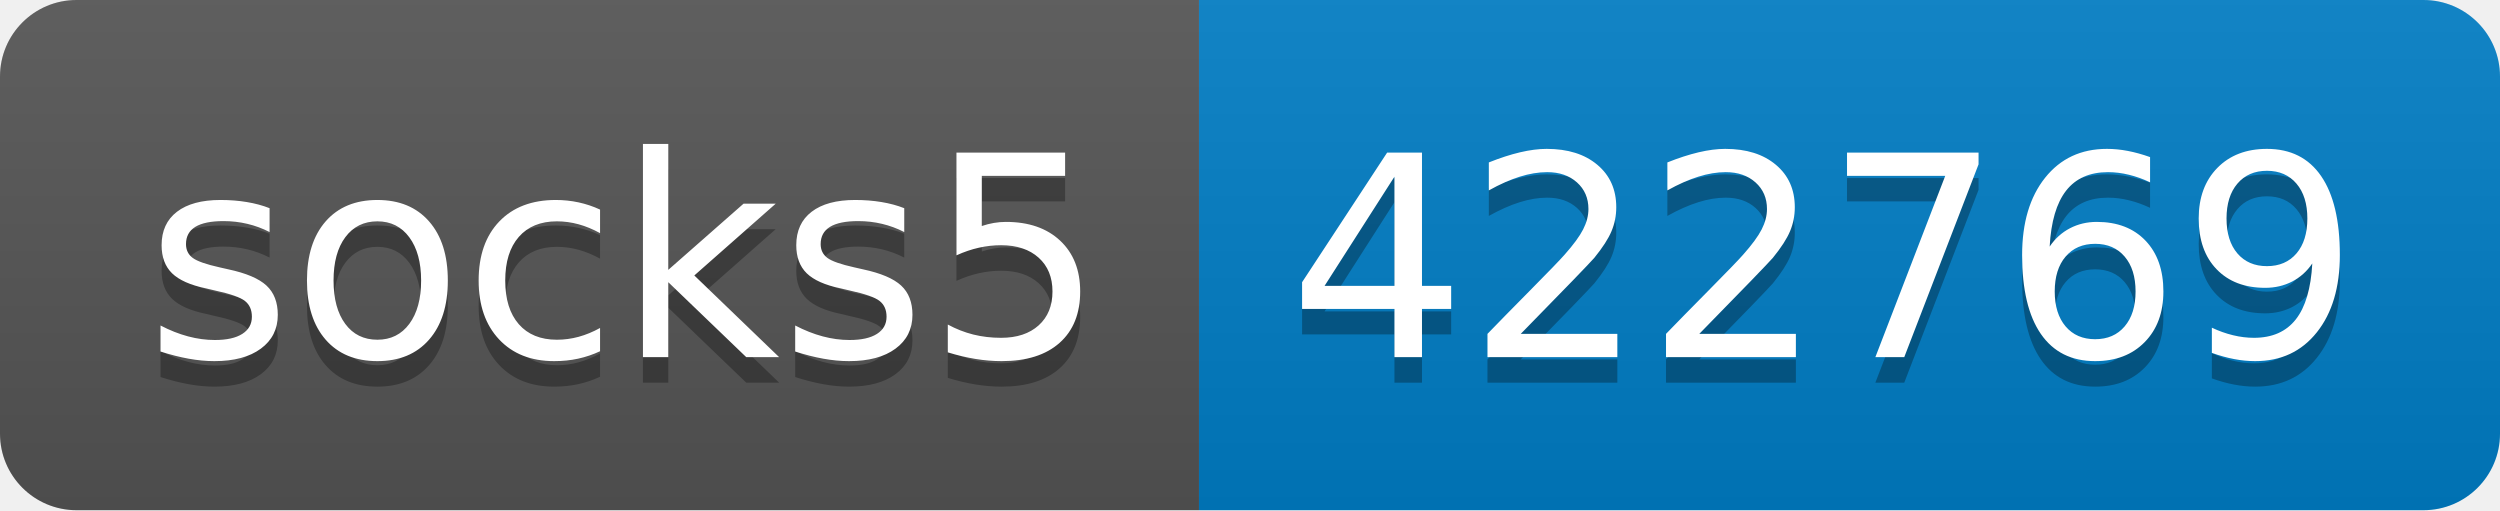
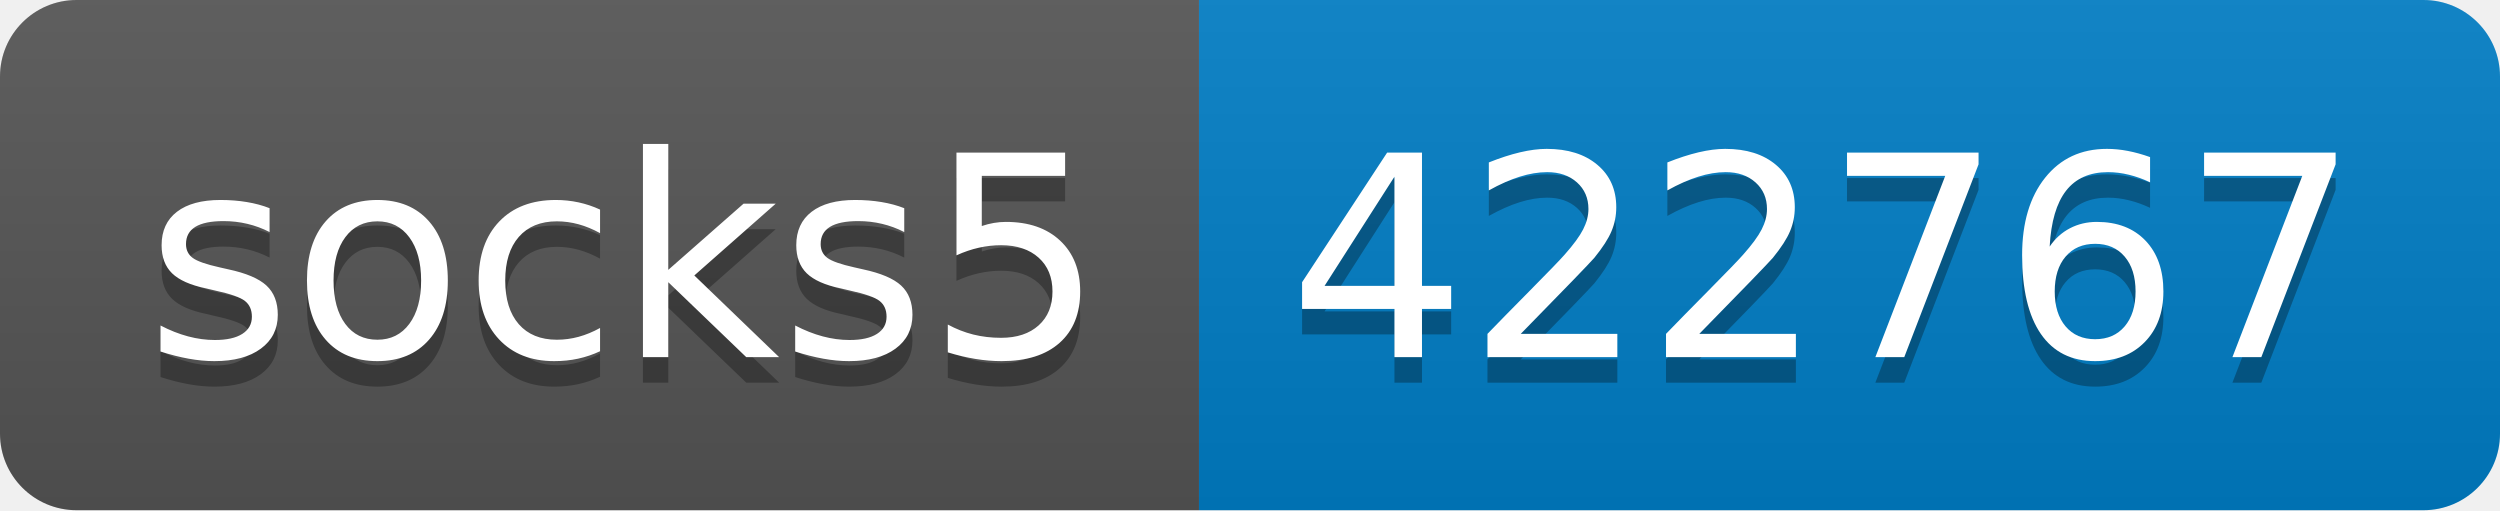
- <svg xmlns="http://www.w3.org/2000/svg" width="98" height="20" role="img" aria-label="socks5: 422769">
+ <svg xmlns="http://www.w3.org/2000/svg" width="98" height="20" role="img" aria-label="socks5: 422767">
  <linearGradient id="s" x2="0" y2="100%">
    <stop offset="0" stop-color="#bbb" stop-opacity=".1" />
    <stop offset="1" stop-opacity=".1" />
  </linearGradient>
  <clipPath id="r">
    <rect width="98" height="20" rx="3" fill="#fff" />
  </clipPath>
  <g clip-path="url(#r)">
    <rect width="47" height="20" fill="#555" />
    <rect x="47" width="51" height="20" fill="#007ec6" />
    <rect width="98" height="20" fill="url(#s)" />
  </g>
  <g fill="#fff" text-anchor="middle" font-family="Verdana,Geneva,DejaVu Sans,sans-serif" text-rendering="geometricPrecision" font-size="110">
    <text aria-hidden="true" x="245" y="150" fill="#010101" fill-opacity=".3" transform="scale(.1)" textLength="370">socks5</text>
    <text x="245" y="140" transform="scale(.1)" fill="#fff" textLength="370">socks5</text>
-     <text aria-hidden="true" x="715" y="150" fill="#010101" fill-opacity=".3" transform="scale(.1)" textLength="410">422769</text>
-     <text x="715" y="140" transform="scale(.1)" fill="#fff" textLength="410">422769</text>
+     <text aria-hidden="true" x="715" y="150" fill="#010101" fill-opacity=".3" transform="scale(.1)" textLength="410">422767</text>
+     <text x="715" y="140" transform="scale(.1)" fill="#fff" textLength="410">422767</text>
  </g>
</svg>
